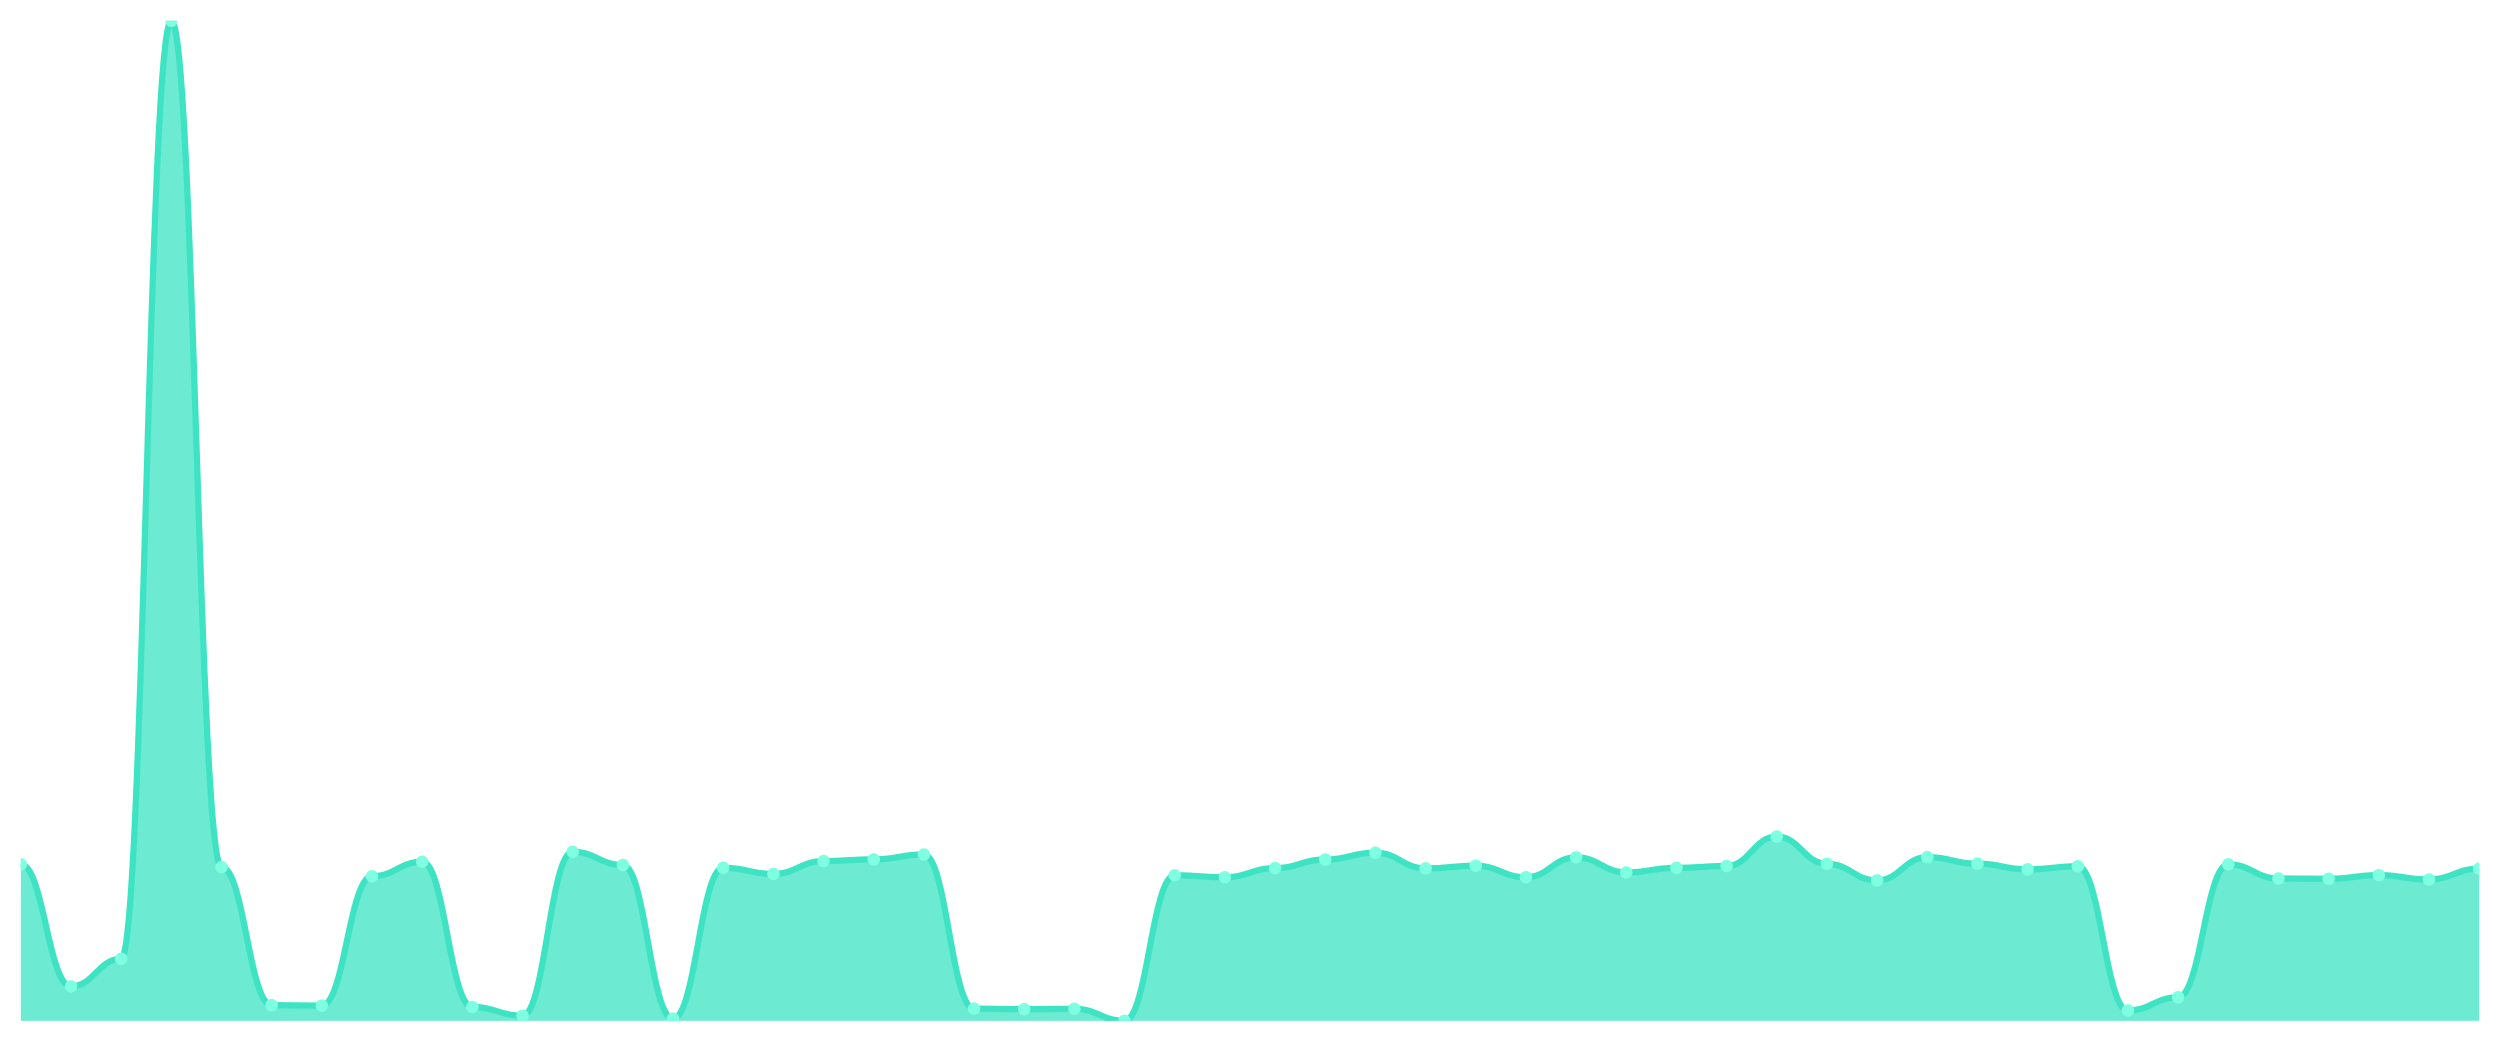
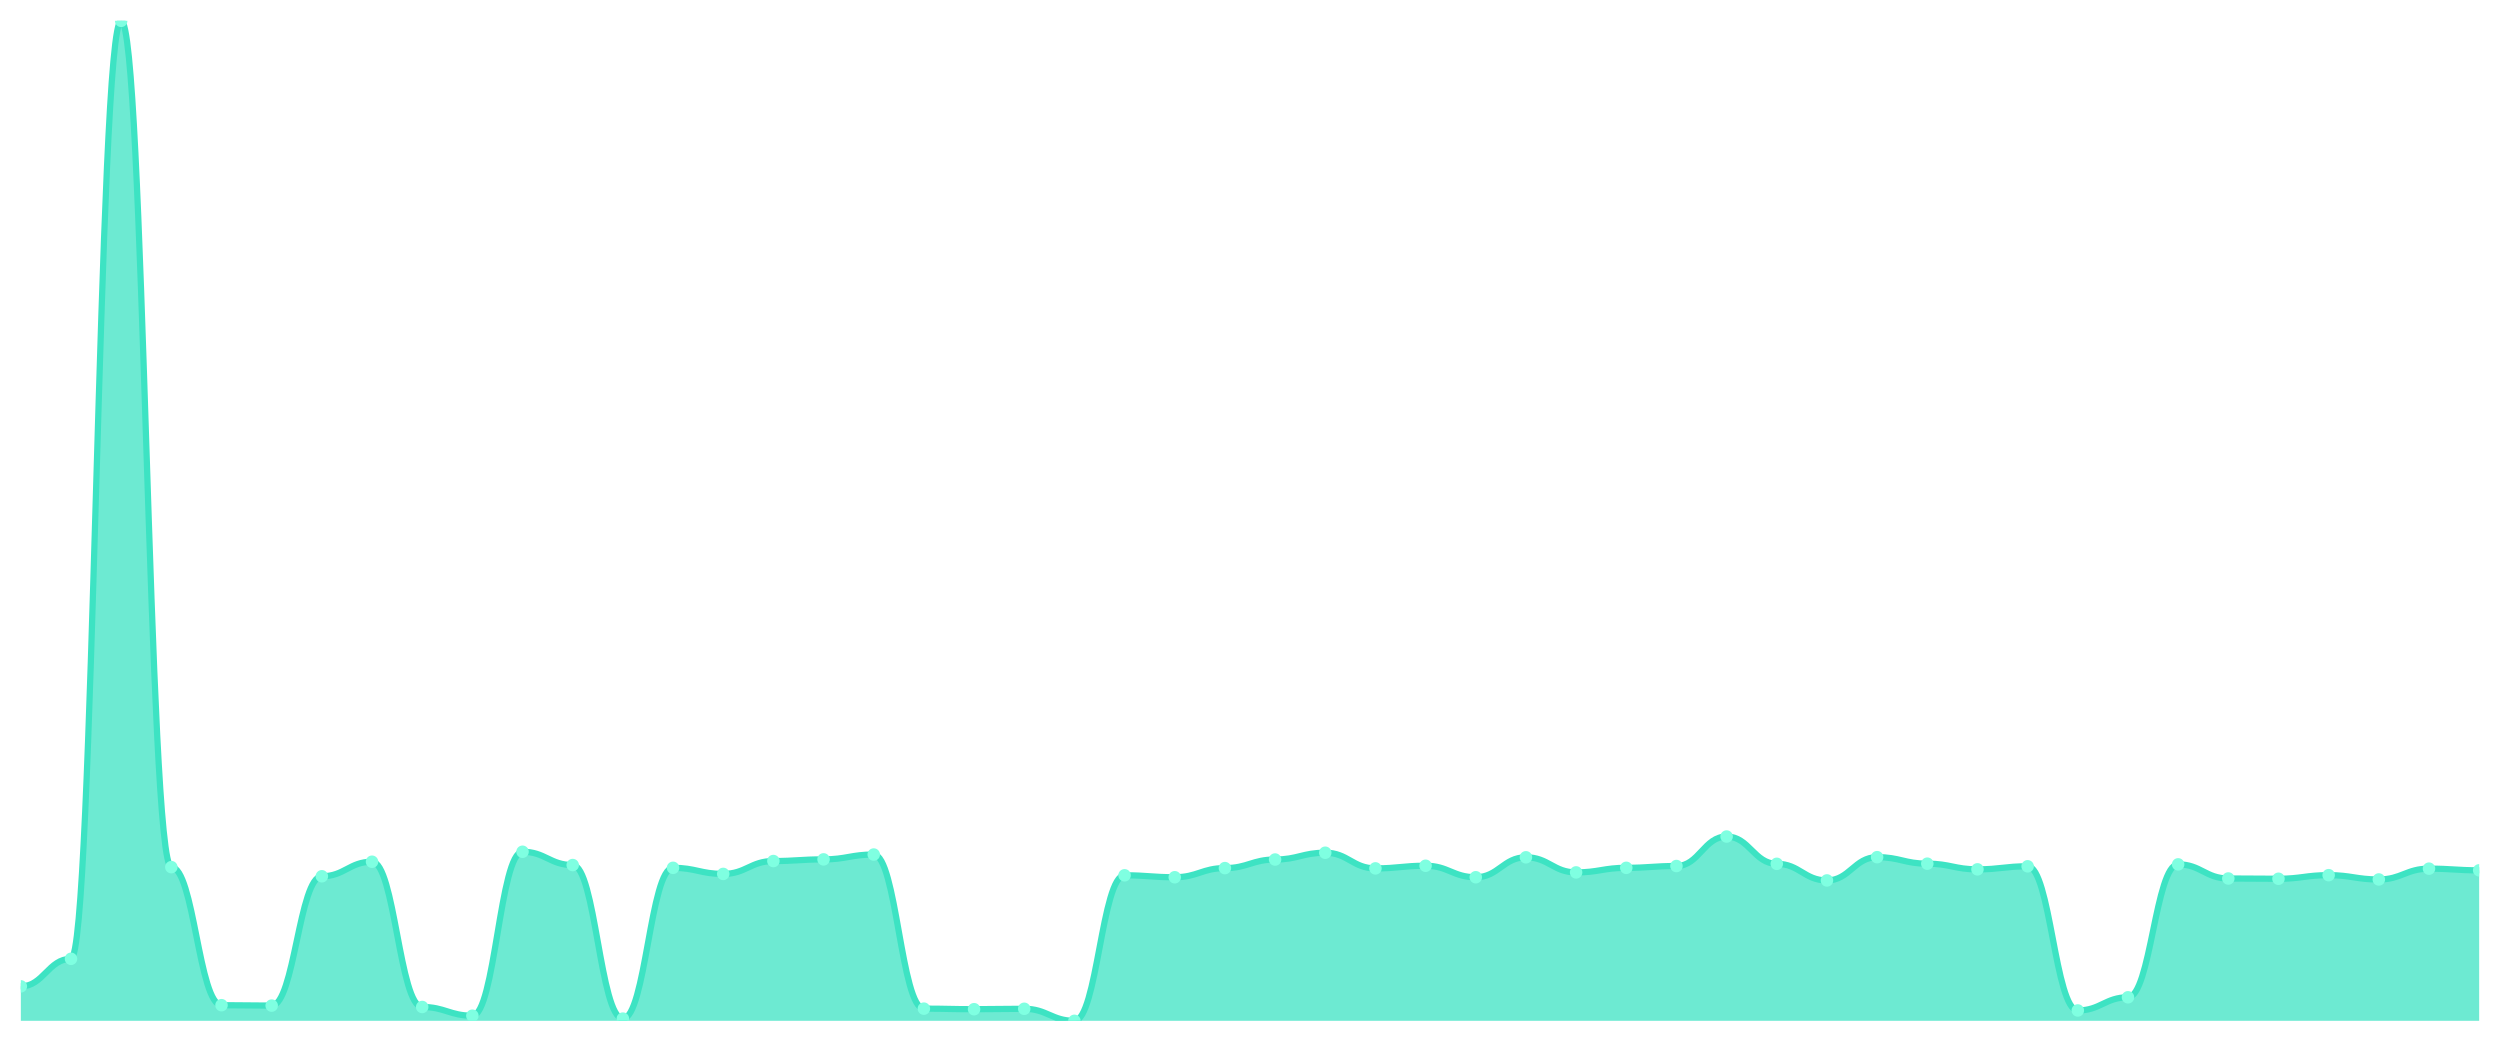
<svg xmlns="http://www.w3.org/2000/svg" viewBox="0 0 1200 500" width="1200" height="500">
  <defs>
    <clipPath id="c">
      <rect x="10" y="10" width="1180" height="480" />
    </clipPath>
  </defs>
  <rect width="1200" height="500" fill="none" />
  <g clip-path="url(#c)">
-     <path d="M 10,490 L 10,414.896 C 20.837,414.896 23.245,473.451 34.082,473.451 C 44.918,473.451 47.327,460.224 58.163,460.224 C 69,460.224 71.408,10 82.245,10 C 93.082,10 95.49,416.225 106.327,416.225 C 117.163,416.225 119.571,482.49 130.408,482.49 C 141.245,482.49 143.653,482.689 154.49,482.689 C 165.327,482.689 167.735,420.612 178.571,420.612 C 189.408,420.612 191.816,413.633 202.653,413.633 C 213.49,413.633 215.898,483.354 226.735,483.354 C 237.571,483.354 239.98,487.541 250.816,487.541 C 261.653,487.541 264.061,408.848 274.898,408.848 C 285.735,408.848 288.143,415.228 298.98,415.228 C 309.816,415.228 312.224,488.937 323.061,488.937 C 333.898,488.937 336.306,416.558 347.143,416.558 C 357.98,416.558 360.388,419.482 371.224,419.482 C 382.061,419.482 384.469,413.301 395.306,413.301 C 406.143,413.301 408.551,412.503 419.388,412.503 C 430.224,412.503 432.633,410.177 443.469,410.177 C 454.306,410.177 456.714,484.151 467.551,484.151 C 478.388,484.151 480.796,484.417 491.633,484.417 C 502.469,484.417 504.878,484.218 515.714,484.218 C 526.551,484.218 528.959,490 539.796,490 C 550.633,490 553.041,420.147 563.878,420.147 C 574.714,420.147 577.122,421.077 587.959,421.077 C 598.796,421.077 601.204,416.691 612.041,416.691 C 622.878,416.691 625.286,412.57 636.122,412.57 C 646.959,412.57 649.367,409.313 660.204,409.313 C 671.041,409.313 673.449,416.824 684.286,416.824 C 695.122,416.824 697.531,415.561 708.367,415.561 C 719.204,415.561 721.612,421.077 732.449,421.077 C 743.286,421.077 745.694,411.507 756.531,411.507 C 767.367,411.507 769.776,418.751 780.612,418.751 C 791.449,418.751 793.857,416.558 804.694,416.558 C 815.531,416.558 817.939,415.694 828.776,415.694 C 839.612,415.694 842.02,401.537 852.857,401.537 C 863.694,401.537 866.102,414.63 876.939,414.63 C 887.776,414.63 890.184,422.606 901.02,422.606 C 911.857,422.606 914.265,411.44 925.102,411.44 C 935.939,411.44 938.347,414.564 949.184,414.564 C 960.02,414.564 962.429,417.289 973.265,417.289 C 984.102,417.289 986.51,415.827 997.347,415.827 C 1008.184,415.827 1010.592,485.015 1021.429,485.015 C 1032.265,485.015 1034.673,478.701 1045.51,478.701 C 1056.347,478.701 1058.755,414.896 1069.592,414.896 C 1080.429,414.896 1082.837,421.675 1093.673,421.675 C 1104.51,421.675 1106.918,421.808 1117.755,421.808 C 1128.592,421.808 1131,420.08 1141.837,420.08 C 1152.673,420.08 1155.082,422.141 1165.918,422.141 C 1176.755,422.141 1179.163,416.957 1190,416.957 L 1190,490 Z" fill="rgba(61,227,195,0.75)" />
-     <path d="M 10,414.896 C 20.837,414.896 23.245,473.451 34.082,473.451 C 44.918,473.451 47.327,460.224 58.163,460.224 C 69,460.224 71.408,10 82.245,10 C 93.082,10 95.49,416.225 106.327,416.225 C 117.163,416.225 119.571,482.49 130.408,482.49 C 141.245,482.49 143.653,482.689 154.49,482.689 C 165.327,482.689 167.735,420.612 178.571,420.612 C 189.408,420.612 191.816,413.633 202.653,413.633 C 213.49,413.633 215.898,483.354 226.735,483.354 C 237.571,483.354 239.98,487.541 250.816,487.541 C 261.653,487.541 264.061,408.848 274.898,408.848 C 285.735,408.848 288.143,415.228 298.98,415.228 C 309.816,415.228 312.224,488.937 323.061,488.937 C 333.898,488.937 336.306,416.558 347.143,416.558 C 357.98,416.558 360.388,419.482 371.224,419.482 C 382.061,419.482 384.469,413.301 395.306,413.301 C 406.143,413.301 408.551,412.503 419.388,412.503 C 430.224,412.503 432.633,410.177 443.469,410.177 C 454.306,410.177 456.714,484.151 467.551,484.151 C 478.388,484.151 480.796,484.417 491.633,484.417 C 502.469,484.417 504.878,484.218 515.714,484.218 C 526.551,484.218 528.959,490 539.796,490 C 550.633,490 553.041,420.147 563.878,420.147 C 574.714,420.147 577.122,421.077 587.959,421.077 C 598.796,421.077 601.204,416.691 612.041,416.691 C 622.878,416.691 625.286,412.57 636.122,412.57 C 646.959,412.57 649.367,409.313 660.204,409.313 C 671.041,409.313 673.449,416.824 684.286,416.824 C 695.122,416.824 697.531,415.561 708.367,415.561 C 719.204,415.561 721.612,421.077 732.449,421.077 C 743.286,421.077 745.694,411.507 756.531,411.507 C 767.367,411.507 769.776,418.751 780.612,418.751 C 791.449,418.751 793.857,416.558 804.694,416.558 C 815.531,416.558 817.939,415.694 828.776,415.694 C 839.612,415.694 842.02,401.537 852.857,401.537 C 863.694,401.537 866.102,414.63 876.939,414.63 C 887.776,414.63 890.184,422.606 901.02,422.606 C 911.857,422.606 914.265,411.44 925.102,411.44 C 935.939,411.44 938.347,414.564 949.184,414.564 C 960.02,414.564 962.429,417.289 973.265,417.289 C 984.102,417.289 986.51,415.827 997.347,415.827 C 1008.184,415.827 1010.592,485.015 1021.429,485.015 C 1032.265,485.015 1034.673,478.701 1045.51,478.701 C 1056.347,478.701 1058.755,414.896 1069.592,414.896 C 1080.429,414.896 1082.837,421.675 1093.673,421.675 C 1104.51,421.675 1106.918,421.808 1117.755,421.808 C 1128.592,421.808 1131,420.08 1141.837,420.08 C 1152.673,420.08 1155.082,422.141 1165.918,422.141 C 1176.755,422.141 1179.163,416.957 1190,416.957" fill="none" stroke="#3de3c3" stroke-width="3" stroke-linecap="round" stroke-linejoin="round" />
-     <circle cx="10" cy="414.896" r="3" fill="#7fffe1" />
-     <circle cx="34.082" cy="473.451" r="3" fill="#7fffe1" />
-     <circle cx="58.163" cy="460.224" r="3" fill="#7fffe1" />
-     <circle cx="82.245" cy="10" r="3" fill="#7fffe1" />
-     <circle cx="106.327" cy="416.225" r="3" fill="#7fffe1" />
-     <circle cx="130.408" cy="482.49" r="3" fill="#7fffe1" />
-     <circle cx="154.49" cy="482.689" r="3" fill="#7fffe1" />
-     <circle cx="178.571" cy="420.612" r="3" fill="#7fffe1" />
-     <circle cx="202.653" cy="413.633" r="3" fill="#7fffe1" />
-     <circle cx="226.735" cy="483.354" r="3" fill="#7fffe1" />
-     <circle cx="250.816" cy="487.541" r="3" fill="#7fffe1" />
-     <circle cx="274.898" cy="408.848" r="3" fill="#7fffe1" />
-     <circle cx="298.98" cy="415.228" r="3" fill="#7fffe1" />
-     <circle cx="323.061" cy="488.937" r="3" fill="#7fffe1" />
-     <circle cx="347.143" cy="416.558" r="3" fill="#7fffe1" />
-     <circle cx="371.224" cy="419.482" r="3" fill="#7fffe1" />
-     <circle cx="395.306" cy="413.301" r="3" fill="#7fffe1" />
-     <circle cx="419.388" cy="412.503" r="3" fill="#7fffe1" />
-     <circle cx="443.469" cy="410.177" r="3" fill="#7fffe1" />
-     <circle cx="467.551" cy="484.151" r="3" fill="#7fffe1" />
-     <circle cx="491.633" cy="484.417" r="3" fill="#7fffe1" />
-     <circle cx="515.714" cy="484.218" r="3" fill="#7fffe1" />
-     <circle cx="539.796" cy="490" r="3" fill="#7fffe1" />
-     <circle cx="563.878" cy="420.147" r="3" fill="#7fffe1" />
-     <circle cx="587.959" cy="421.077" r="3" fill="#7fffe1" />
-     <circle cx="612.041" cy="416.691" r="3" fill="#7fffe1" />
-     <circle cx="636.122" cy="412.57" r="3" fill="#7fffe1" />
-     <circle cx="660.204" cy="409.313" r="3" fill="#7fffe1" />
-     <circle cx="684.286" cy="416.824" r="3" fill="#7fffe1" />
-     <circle cx="708.367" cy="415.561" r="3" fill="#7fffe1" />
-     <circle cx="732.449" cy="421.077" r="3" fill="#7fffe1" />
-     <circle cx="756.531" cy="411.507" r="3" fill="#7fffe1" />
-     <circle cx="780.612" cy="418.751" r="3" fill="#7fffe1" />
-     <circle cx="804.694" cy="416.558" r="3" fill="#7fffe1" />
-     <circle cx="828.776" cy="415.694" r="3" fill="#7fffe1" />
-     <circle cx="852.857" cy="401.537" r="3" fill="#7fffe1" />
-     <circle cx="876.939" cy="414.63" r="3" fill="#7fffe1" />
-     <circle cx="901.02" cy="422.606" r="3" fill="#7fffe1" />
-     <circle cx="925.102" cy="411.44" r="3" fill="#7fffe1" />
-     <circle cx="949.184" cy="414.564" r="3" fill="#7fffe1" />
-     <circle cx="973.265" cy="417.289" r="3" fill="#7fffe1" />
-     <circle cx="997.347" cy="415.827" r="3" fill="#7fffe1" />
-     <circle cx="1021.429" cy="485.015" r="3" fill="#7fffe1" />
-     <circle cx="1045.51" cy="478.701" r="3" fill="#7fffe1" />
-     <circle cx="1069.592" cy="414.896" r="3" fill="#7fffe1" />
-     <circle cx="1093.673" cy="421.675" r="3" fill="#7fffe1" />
-     <circle cx="1117.755" cy="421.808" r="3" fill="#7fffe1" />
-     <circle cx="1141.837" cy="420.08" r="3" fill="#7fffe1" />
-     <circle cx="1165.918" cy="422.141" r="3" fill="#7fffe1" />
-     <circle cx="1190" cy="416.957" r="3" fill="#7fffe1" />
+     <path d="M 10,490 L 10,473.451 C 20.837,473.451 23.245,460.224 34.082,460.224 C 44.918,460.224 47.327,10 58.163,10 C 69,10 71.408,416.225 82.245,416.225 C 93.082,416.225 95.49,482.49 106.327,482.49 C 117.163,482.49 119.571,482.689 130.408,482.689 C 141.245,482.689 143.653,420.612 154.49,420.612 C 165.327,420.612 167.735,413.633 178.571,413.633 C 189.408,413.633 191.816,483.354 202.653,483.354 C 213.49,483.354 215.898,487.541 226.735,487.541 C 237.571,487.541 239.98,408.848 250.816,408.848 C 261.653,408.848 264.061,415.228 274.898,415.228 C 285.735,415.228 288.143,488.937 298.98,488.937 C 309.816,488.937 312.224,416.558 323.061,416.558 C 333.898,416.558 336.306,419.482 347.143,419.482 C 357.98,419.482 360.388,413.301 371.224,413.301 C 382.061,413.301 384.469,412.503 395.306,412.503 C 406.143,412.503 408.551,410.177 419.388,410.177 C 430.224,410.177 432.633,484.151 443.469,484.151 C 454.306,484.151 456.714,484.417 467.551,484.417 C 478.388,484.417 480.796,484.218 491.633,484.218 C 502.469,484.218 504.878,490 515.714,490 C 526.551,490 528.959,420.147 539.796,420.147 C 550.633,420.147 553.041,421.077 563.878,421.077 C 574.714,421.077 577.122,416.691 587.959,416.691 C 598.796,416.691 601.204,412.57 612.041,412.57 C 622.878,412.57 625.286,409.313 636.122,409.313 C 646.959,409.313 649.367,416.824 660.204,416.824 C 671.041,416.824 673.449,415.561 684.286,415.561 C 695.122,415.561 697.531,421.077 708.367,421.077 C 719.204,421.077 721.612,411.507 732.449,411.507 C 743.286,411.507 745.694,418.751 756.531,418.751 C 767.367,418.751 769.776,416.558 780.612,416.558 C 791.449,416.558 793.857,415.694 804.694,415.694 C 815.531,415.694 817.939,401.537 828.776,401.537 C 839.612,401.537 842.02,414.63 852.857,414.63 C 863.694,414.63 866.102,422.606 876.939,422.606 C 887.776,422.606 890.184,411.44 901.02,411.44 C 911.857,411.44 914.265,414.564 925.102,414.564 C 935.939,414.564 938.347,417.289 949.184,417.289 C 960.02,417.289 962.429,415.827 973.265,415.827 C 984.102,415.827 986.51,485.015 997.347,485.015 C 1008.184,485.015 1010.592,478.701 1021.429,478.701 C 1032.265,478.701 1034.673,414.896 1045.51,414.896 C 1056.347,414.896 1058.755,421.675 1069.592,421.675 C 1080.429,421.675 1082.837,421.808 1093.673,421.808 C 1104.51,421.808 1106.918,420.08 1117.755,420.08 C 1128.592,420.08 1131,422.141 1141.837,422.141 C 1152.673,422.141 1155.082,416.957 1165.918,416.957 C 1176.755,416.957 1179.163,417.754 1190,417.754 L 1190,490 Z" fill="rgba(61,227,195,0.75)" />
+     <path d="M 10,473.451 C 20.837,473.451 23.245,460.224 34.082,460.224 C 44.918,460.224 47.327,10 58.163,10 C 69,10 71.408,416.225 82.245,416.225 C 93.082,416.225 95.49,482.49 106.327,482.49 C 117.163,482.49 119.571,482.689 130.408,482.689 C 141.245,482.689 143.653,420.612 154.49,420.612 C 165.327,420.612 167.735,413.633 178.571,413.633 C 189.408,413.633 191.816,483.354 202.653,483.354 C 213.49,483.354 215.898,487.541 226.735,487.541 C 237.571,487.541 239.98,408.848 250.816,408.848 C 261.653,408.848 264.061,415.228 274.898,415.228 C 285.735,415.228 288.143,488.937 298.98,488.937 C 309.816,488.937 312.224,416.558 323.061,416.558 C 333.898,416.558 336.306,419.482 347.143,419.482 C 357.98,419.482 360.388,413.301 371.224,413.301 C 382.061,413.301 384.469,412.503 395.306,412.503 C 406.143,412.503 408.551,410.177 419.388,410.177 C 430.224,410.177 432.633,484.151 443.469,484.151 C 454.306,484.151 456.714,484.417 467.551,484.417 C 478.388,484.417 480.796,484.218 491.633,484.218 C 502.469,484.218 504.878,490 515.714,490 C 526.551,490 528.959,420.147 539.796,420.147 C 550.633,420.147 553.041,421.077 563.878,421.077 C 574.714,421.077 577.122,416.691 587.959,416.691 C 598.796,416.691 601.204,412.57 612.041,412.57 C 622.878,412.57 625.286,409.313 636.122,409.313 C 646.959,409.313 649.367,416.824 660.204,416.824 C 671.041,416.824 673.449,415.561 684.286,415.561 C 695.122,415.561 697.531,421.077 708.367,421.077 C 719.204,421.077 721.612,411.507 732.449,411.507 C 743.286,411.507 745.694,418.751 756.531,418.751 C 767.367,418.751 769.776,416.558 780.612,416.558 C 791.449,416.558 793.857,415.694 804.694,415.694 C 815.531,415.694 817.939,401.537 828.776,401.537 C 839.612,401.537 842.02,414.63 852.857,414.63 C 863.694,414.63 866.102,422.606 876.939,422.606 C 887.776,422.606 890.184,411.44 901.02,411.44 C 911.857,411.44 914.265,414.564 925.102,414.564 C 935.939,414.564 938.347,417.289 949.184,417.289 C 960.02,417.289 962.429,415.827 973.265,415.827 C 984.102,415.827 986.51,485.015 997.347,485.015 C 1008.184,485.015 1010.592,478.701 1021.429,478.701 C 1032.265,478.701 1034.673,414.896 1045.51,414.896 C 1056.347,414.896 1058.755,421.675 1069.592,421.675 C 1080.429,421.675 1082.837,421.808 1093.673,421.808 C 1104.51,421.808 1106.918,420.08 1117.755,420.08 C 1128.592,420.08 1131,422.141 1141.837,422.141 C 1152.673,422.141 1155.082,416.957 1165.918,416.957 C 1176.755,416.957 1179.163,417.754 1190,417.754" fill="none" stroke="#3de3c3" stroke-width="3" stroke-linecap="round" stroke-linejoin="round" />
+     <circle cx="10" cy="473.451" r="3" fill="#7fffe1" />
+     <circle cx="34.082" cy="460.224" r="3" fill="#7fffe1" />
+     <circle cx="58.163" cy="10" r="3" fill="#7fffe1" />
+     <circle cx="82.245" cy="416.225" r="3" fill="#7fffe1" />
+     <circle cx="106.327" cy="482.49" r="3" fill="#7fffe1" />
+     <circle cx="130.408" cy="482.689" r="3" fill="#7fffe1" />
+     <circle cx="154.49" cy="420.612" r="3" fill="#7fffe1" />
+     <circle cx="178.571" cy="413.633" r="3" fill="#7fffe1" />
+     <circle cx="202.653" cy="483.354" r="3" fill="#7fffe1" />
+     <circle cx="226.735" cy="487.541" r="3" fill="#7fffe1" />
+     <circle cx="250.816" cy="408.848" r="3" fill="#7fffe1" />
+     <circle cx="274.898" cy="415.228" r="3" fill="#7fffe1" />
+     <circle cx="298.98" cy="488.937" r="3" fill="#7fffe1" />
+     <circle cx="323.061" cy="416.558" r="3" fill="#7fffe1" />
+     <circle cx="347.143" cy="419.482" r="3" fill="#7fffe1" />
+     <circle cx="371.224" cy="413.301" r="3" fill="#7fffe1" />
+     <circle cx="395.306" cy="412.503" r="3" fill="#7fffe1" />
+     <circle cx="419.388" cy="410.177" r="3" fill="#7fffe1" />
+     <circle cx="443.469" cy="484.151" r="3" fill="#7fffe1" />
+     <circle cx="467.551" cy="484.417" r="3" fill="#7fffe1" />
+     <circle cx="491.633" cy="484.218" r="3" fill="#7fffe1" />
+     <circle cx="515.714" cy="490" r="3" fill="#7fffe1" />
+     <circle cx="539.796" cy="420.147" r="3" fill="#7fffe1" />
+     <circle cx="563.878" cy="421.077" r="3" fill="#7fffe1" />
+     <circle cx="587.959" cy="416.691" r="3" fill="#7fffe1" />
+     <circle cx="612.041" cy="412.57" r="3" fill="#7fffe1" />
+     <circle cx="636.122" cy="409.313" r="3" fill="#7fffe1" />
+     <circle cx="660.204" cy="416.824" r="3" fill="#7fffe1" />
+     <circle cx="684.286" cy="415.561" r="3" fill="#7fffe1" />
+     <circle cx="708.367" cy="421.077" r="3" fill="#7fffe1" />
+     <circle cx="732.449" cy="411.507" r="3" fill="#7fffe1" />
+     <circle cx="756.531" cy="418.751" r="3" fill="#7fffe1" />
+     <circle cx="780.612" cy="416.558" r="3" fill="#7fffe1" />
+     <circle cx="804.694" cy="415.694" r="3" fill="#7fffe1" />
+     <circle cx="828.776" cy="401.537" r="3" fill="#7fffe1" />
+     <circle cx="852.857" cy="414.63" r="3" fill="#7fffe1" />
+     <circle cx="876.939" cy="422.606" r="3" fill="#7fffe1" />
+     <circle cx="901.02" cy="411.44" r="3" fill="#7fffe1" />
+     <circle cx="925.102" cy="414.564" r="3" fill="#7fffe1" />
+     <circle cx="949.184" cy="417.289" r="3" fill="#7fffe1" />
+     <circle cx="973.265" cy="415.827" r="3" fill="#7fffe1" />
+     <circle cx="997.347" cy="485.015" r="3" fill="#7fffe1" />
+     <circle cx="1021.429" cy="478.701" r="3" fill="#7fffe1" />
+     <circle cx="1045.51" cy="414.896" r="3" fill="#7fffe1" />
+     <circle cx="1069.592" cy="421.675" r="3" fill="#7fffe1" />
+     <circle cx="1093.673" cy="421.808" r="3" fill="#7fffe1" />
+     <circle cx="1117.755" cy="420.08" r="3" fill="#7fffe1" />
+     <circle cx="1141.837" cy="422.141" r="3" fill="#7fffe1" />
+     <circle cx="1165.918" cy="416.957" r="3" fill="#7fffe1" />
+     <circle cx="1190" cy="417.754" r="3" fill="#7fffe1" />
  </g>
</svg>
